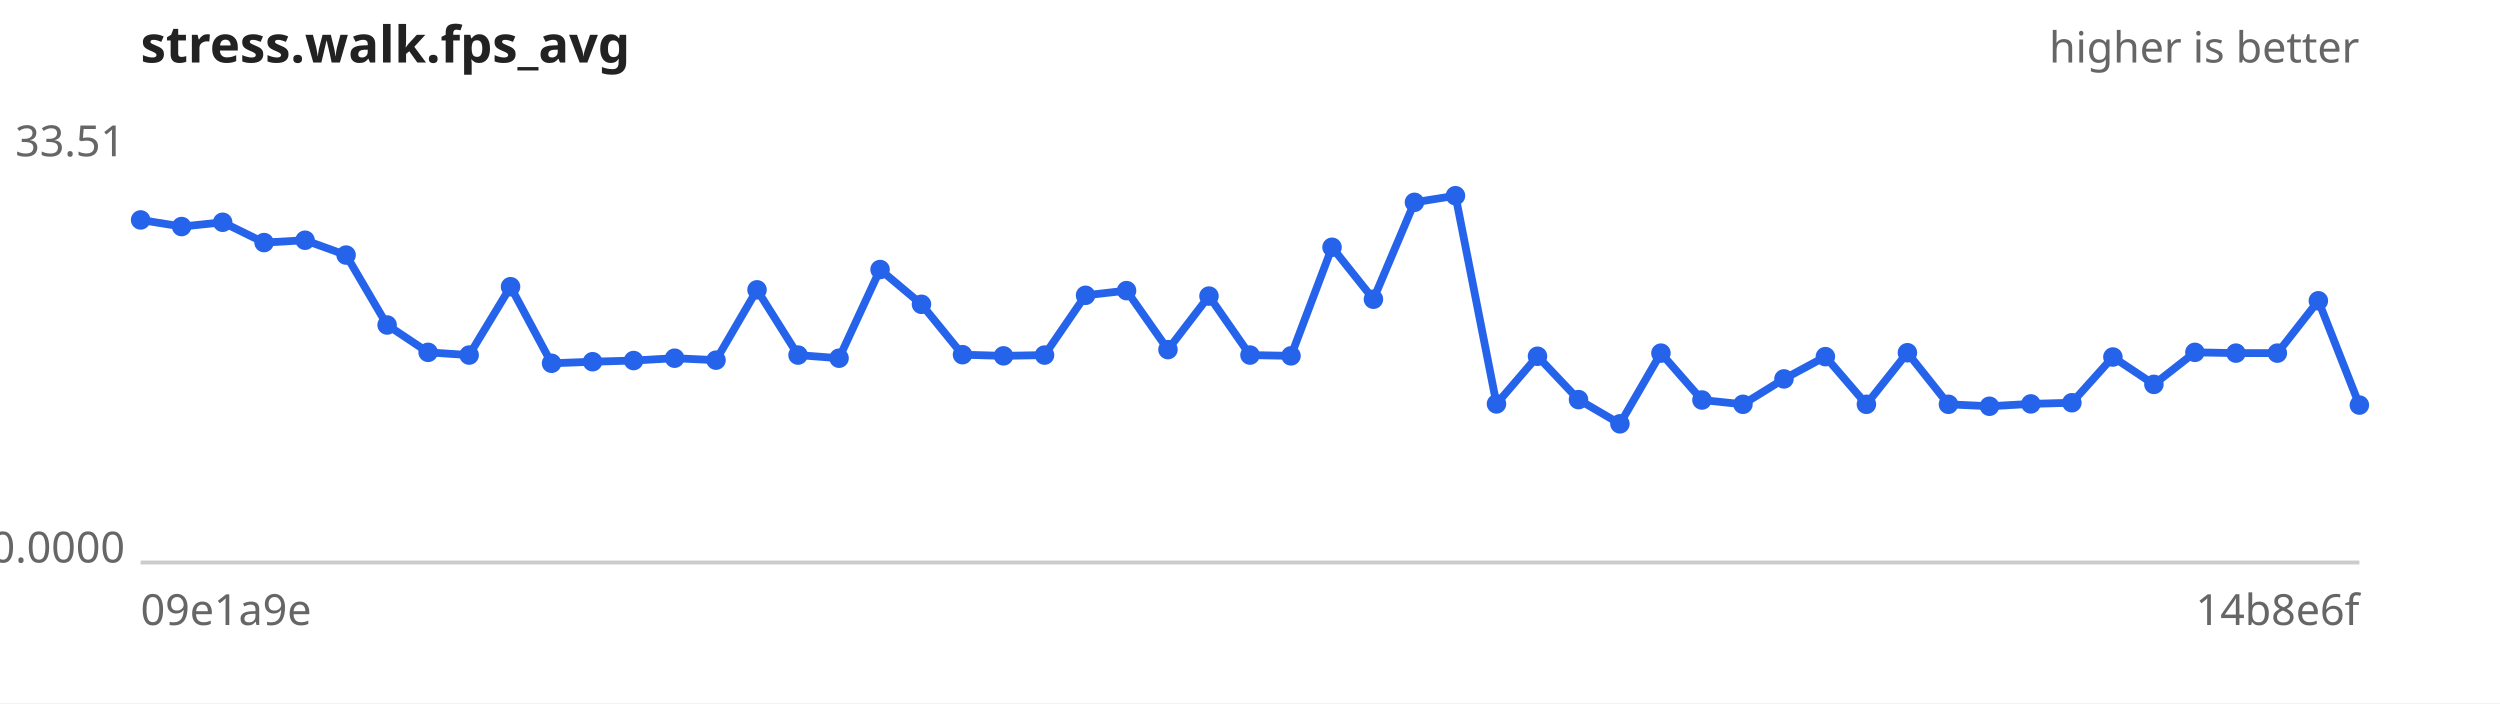
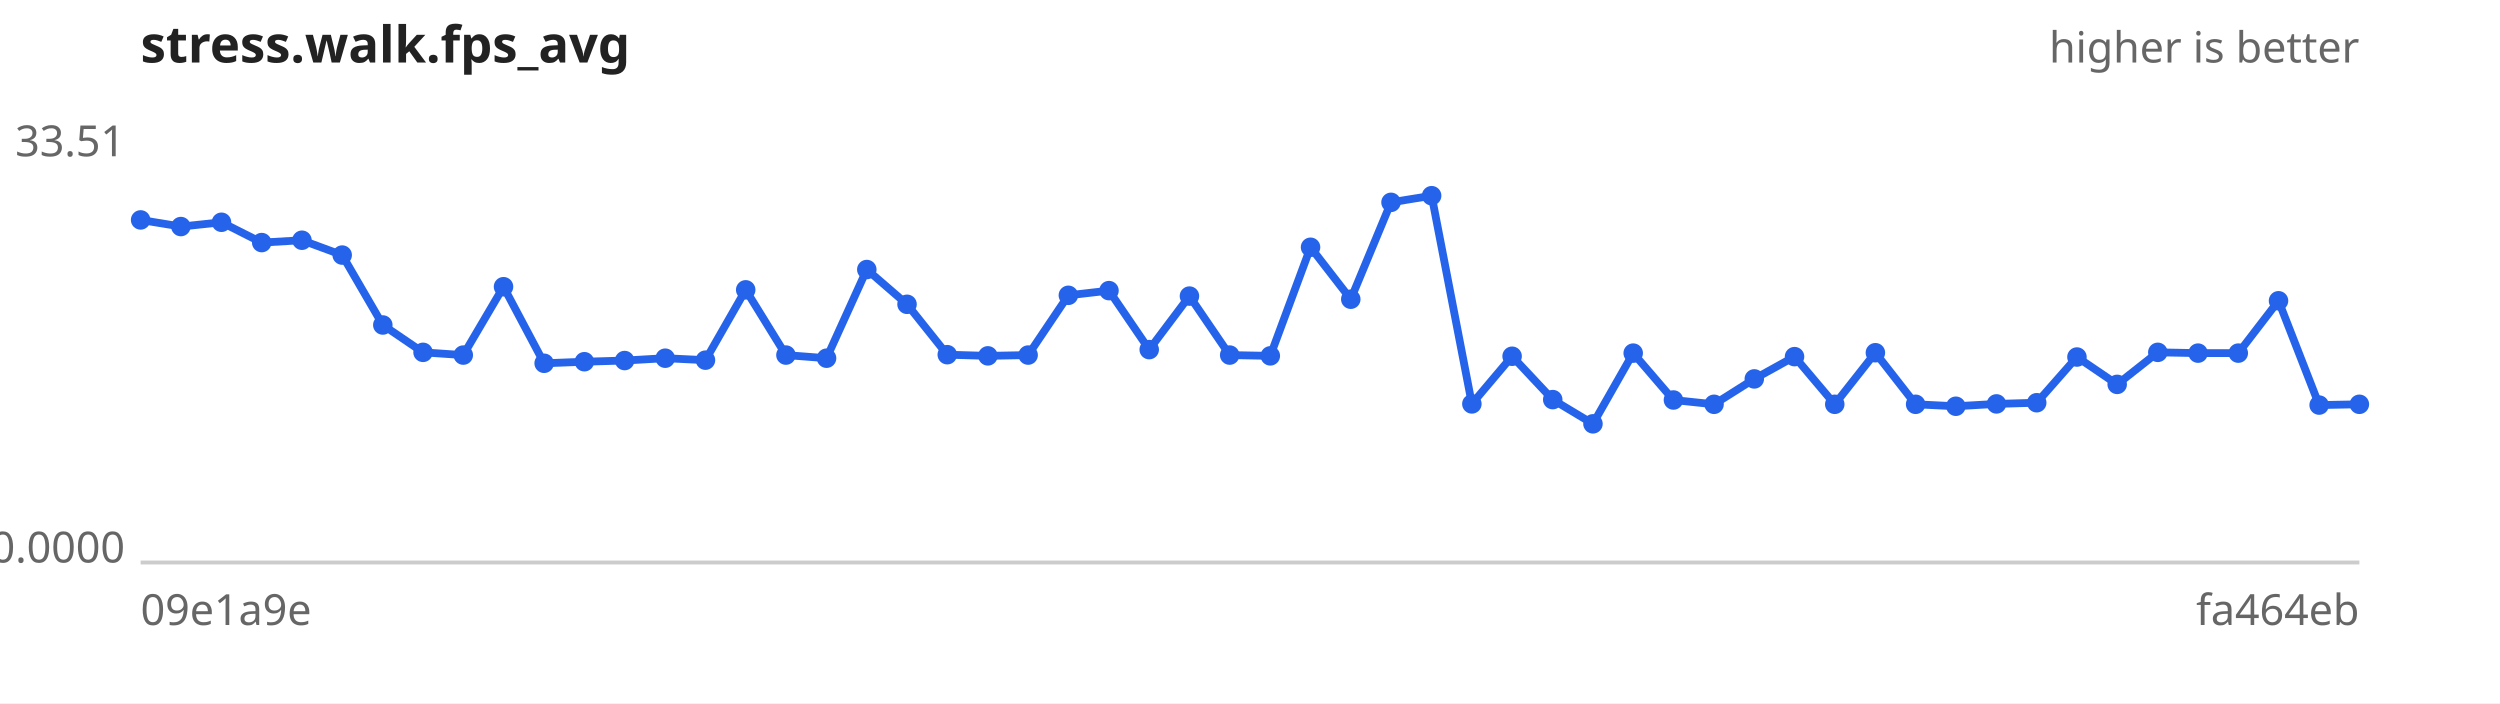
<svg xmlns="http://www.w3.org/2000/svg" width="640" height="180" viewBox="0 0 640 180" font-family="sans-serif" font-size="11">
  <rect width="640" height="180" fill="#ffffff" />
  <text x="36" y="16" font-size="13" font-weight="bold" fill="#222">stress.walk.fps_avg</text>
  <text x="604" y="16" text-anchor="end" fill="#666">higher is better</text>
  <line x1="36" y1="144" x2="604" y2="144" stroke="#ccc" />
  <text x="32" y="40.0" text-anchor="end" fill="#666">33.51</text>
  <text x="32" y="144.0" text-anchor="end" fill="#666">0.0000</text>
  <text x="36" y="160" fill="#666">09e1a9e</text>
-   <text x="604" y="160" text-anchor="end" fill="#666">14b8e6f</text>
-   <path d="M36.0,56.3 L46.5,58.0 L57.0,56.9 L67.6,62.1 L78.1,61.5 L88.6,65.3 L99.1,83.2 L109.6,90.2 L120.1,90.9 L130.7,73.4 L141.2,93.0 L151.7,92.6 L162.2,92.3 L172.7,91.7 L183.3,92.2 L193.8,74.2 L204.3,90.9 L214.8,91.7 L225.3,69.0 L235.9,77.9 L246.4,90.8 L256.9,91.1 L267.4,90.9 L277.9,75.6 L288.4,74.4 L299.0,89.5 L309.5,75.8 L320.0,90.9 L330.5,91.1 L341.0,63.3 L351.6,76.6 L362.1,51.8 L372.6,50.1 L383.1,103.4 L393.6,91.2 L404.1,102.3 L414.7,108.5 L425.2,90.4 L435.7,102.4 L446.2,103.5 L456.7,97.0 L467.3,91.3 L477.8,103.5 L488.3,90.3 L498.8,103.5 L509.3,104.0 L519.9,103.4 L530.4,103.1 L540.9,91.4 L551.4,98.4 L561.9,90.2 L572.4,90.4 L583.0,90.4 L593.5,77.0 L604.0,103.7" fill="none" stroke="#2563eb" stroke-width="2" />
+   <text x="604" y="160" text-anchor="end" fill="#666">fa464eb</text>
+   <path d="M36.0,56.3 L46.3,58.0 L56.7,56.9 L67.0,62.1 L77.3,61.5 L87.6,65.3 L98.0,83.2 L108.3,90.2 L118.6,90.9 L128.9,73.4 L139.3,93.0 L149.6,92.6 L159.9,92.3 L170.3,91.7 L180.6,92.2 L190.9,74.2 L201.2,90.9 L211.6,91.7 L221.9,69.0 L232.2,77.9 L242.5,90.8 L252.9,91.1 L263.2,90.9 L273.5,75.6 L283.9,74.4 L294.2,89.5 L304.5,75.8 L314.8,90.9 L325.2,91.1 L335.5,63.3 L345.8,76.6 L356.1,51.8 L366.5,50.1 L376.8,103.4 L387.1,91.2 L397.5,102.3 L407.8,108.5 L418.1,90.4 L428.4,102.4 L438.8,103.5 L449.1,97.0 L459.4,91.3 L469.7,103.5 L480.1,90.3 L490.4,103.5 L500.7,104.0 L511.1,103.4 L521.4,103.1 L531.7,91.4 L542.0,98.4 L552.4,90.2 L562.7,90.4 L573.0,90.4 L583.3,77.0 L593.7,103.7 L604.0,103.5" fill="none" stroke="#2563eb" stroke-width="2" />
  <g fill="#2563eb">
    <circle cx="36.0" cy="56.3" r="2.5" />
-     <circle cx="46.5" cy="58.0" r="2.5" />
-     <circle cx="57.0" cy="56.9" r="2.5" />
-     <circle cx="67.6" cy="62.1" r="2.5" />
-     <circle cx="78.1" cy="61.5" r="2.5" />
-     <circle cx="88.6" cy="65.3" r="2.5" />
-     <circle cx="99.1" cy="83.2" r="2.5" />
-     <circle cx="109.6" cy="90.2" r="2.5" />
-     <circle cx="120.1" cy="90.9" r="2.5" />
-     <circle cx="130.7" cy="73.4" r="2.5" />
-     <circle cx="141.2" cy="93.0" r="2.5" />
-     <circle cx="151.7" cy="92.6" r="2.5" />
-     <circle cx="162.2" cy="92.3" r="2.5" />
-     <circle cx="172.7" cy="91.7" r="2.5" />
-     <circle cx="183.3" cy="92.2" r="2.5" />
-     <circle cx="193.8" cy="74.2" r="2.5" />
-     <circle cx="204.3" cy="90.9" r="2.5" />
-     <circle cx="214.8" cy="91.7" r="2.5" />
-     <circle cx="225.3" cy="69.0" r="2.5" />
-     <circle cx="235.9" cy="77.9" r="2.5" />
-     <circle cx="246.4" cy="90.8" r="2.5" />
-     <circle cx="256.9" cy="91.1" r="2.5" />
-     <circle cx="267.4" cy="90.9" r="2.5" />
-     <circle cx="277.9" cy="75.6" r="2.5" />
-     <circle cx="288.4" cy="74.4" r="2.5" />
-     <circle cx="299.0" cy="89.5" r="2.5" />
-     <circle cx="309.5" cy="75.8" r="2.5" />
-     <circle cx="320.0" cy="90.9" r="2.5" />
-     <circle cx="330.5" cy="91.1" r="2.5" />
-     <circle cx="341.0" cy="63.3" r="2.5" />
-     <circle cx="351.6" cy="76.6" r="2.5" />
-     <circle cx="362.1" cy="51.8" r="2.5" />
-     <circle cx="372.6" cy="50.1" r="2.5" />
-     <circle cx="383.1" cy="103.4" r="2.5" />
-     <circle cx="393.6" cy="91.2" r="2.5" />
-     <circle cx="404.1" cy="102.3" r="2.5" />
-     <circle cx="414.7" cy="108.5" r="2.5" />
-     <circle cx="425.2" cy="90.4" r="2.5" />
-     <circle cx="435.7" cy="102.4" r="2.5" />
-     <circle cx="446.2" cy="103.5" r="2.5" />
-     <circle cx="456.7" cy="97.0" r="2.5" />
-     <circle cx="467.3" cy="91.3" r="2.5" />
-     <circle cx="477.8" cy="103.5" r="2.5" />
-     <circle cx="488.3" cy="90.3" r="2.5" />
-     <circle cx="498.8" cy="103.5" r="2.5" />
-     <circle cx="509.3" cy="104.0" r="2.5" />
-     <circle cx="519.9" cy="103.4" r="2.5" />
-     <circle cx="530.4" cy="103.1" r="2.5" />
-     <circle cx="540.9" cy="91.4" r="2.5" />
-     <circle cx="551.4" cy="98.4" r="2.5" />
-     <circle cx="561.9" cy="90.2" r="2.5" />
-     <circle cx="572.4" cy="90.4" r="2.5" />
-     <circle cx="583.0" cy="90.4" r="2.5" />
-     <circle cx="593.5" cy="77.0" r="2.5" />
-     <circle cx="604.0" cy="103.7" r="2.5" />
+     <circle cx="46.3" cy="58.0" r="2.5" />
+     <circle cx="56.7" cy="56.9" r="2.5" />
+     <circle cx="67.0" cy="62.1" r="2.5" />
+     <circle cx="77.3" cy="61.5" r="2.5" />
+     <circle cx="87.6" cy="65.3" r="2.5" />
+     <circle cx="98.0" cy="83.2" r="2.5" />
+     <circle cx="108.3" cy="90.2" r="2.5" />
+     <circle cx="118.6" cy="90.9" r="2.5" />
+     <circle cx="128.9" cy="73.4" r="2.5" />
+     <circle cx="139.3" cy="93.0" r="2.5" />
+     <circle cx="149.6" cy="92.6" r="2.5" />
+     <circle cx="159.9" cy="92.3" r="2.5" />
+     <circle cx="170.3" cy="91.7" r="2.5" />
+     <circle cx="180.6" cy="92.2" r="2.5" />
+     <circle cx="190.9" cy="74.2" r="2.5" />
+     <circle cx="201.2" cy="90.9" r="2.5" />
+     <circle cx="211.6" cy="91.7" r="2.5" />
+     <circle cx="221.9" cy="69.0" r="2.5" />
+     <circle cx="232.2" cy="77.9" r="2.5" />
+     <circle cx="242.5" cy="90.8" r="2.5" />
+     <circle cx="252.9" cy="91.1" r="2.5" />
+     <circle cx="263.2" cy="90.9" r="2.5" />
+     <circle cx="273.5" cy="75.6" r="2.5" />
+     <circle cx="283.9" cy="74.4" r="2.5" />
+     <circle cx="294.2" cy="89.5" r="2.5" />
+     <circle cx="304.5" cy="75.8" r="2.5" />
+     <circle cx="314.8" cy="90.9" r="2.5" />
+     <circle cx="325.2" cy="91.1" r="2.5" />
+     <circle cx="335.5" cy="63.3" r="2.5" />
+     <circle cx="345.8" cy="76.6" r="2.5" />
+     <circle cx="356.1" cy="51.8" r="2.5" />
+     <circle cx="366.5" cy="50.1" r="2.5" />
+     <circle cx="376.8" cy="103.4" r="2.5" />
+     <circle cx="387.1" cy="91.2" r="2.5" />
+     <circle cx="397.5" cy="102.3" r="2.5" />
+     <circle cx="407.8" cy="108.5" r="2.5" />
+     <circle cx="418.1" cy="90.4" r="2.5" />
+     <circle cx="428.4" cy="102.4" r="2.5" />
+     <circle cx="438.8" cy="103.5" r="2.5" />
+     <circle cx="449.1" cy="97.0" r="2.5" />
+     <circle cx="459.4" cy="91.3" r="2.5" />
+     <circle cx="469.7" cy="103.5" r="2.5" />
+     <circle cx="480.1" cy="90.3" r="2.5" />
+     <circle cx="490.4" cy="103.5" r="2.5" />
+     <circle cx="500.7" cy="104.0" r="2.5" />
+     <circle cx="511.1" cy="103.4" r="2.5" />
+     <circle cx="521.4" cy="103.1" r="2.5" />
+     <circle cx="531.7" cy="91.4" r="2.5" />
+     <circle cx="542.0" cy="98.4" r="2.5" />
+     <circle cx="552.4" cy="90.2" r="2.5" />
+     <circle cx="562.7" cy="90.4" r="2.5" />
+     <circle cx="573.0" cy="90.4" r="2.5" />
+     <circle cx="583.3" cy="77.0" r="2.5" />
+     <circle cx="593.7" cy="103.7" r="2.5" />
+     <circle cx="604.0" cy="103.5" r="2.5" />
  </g>
</svg>
